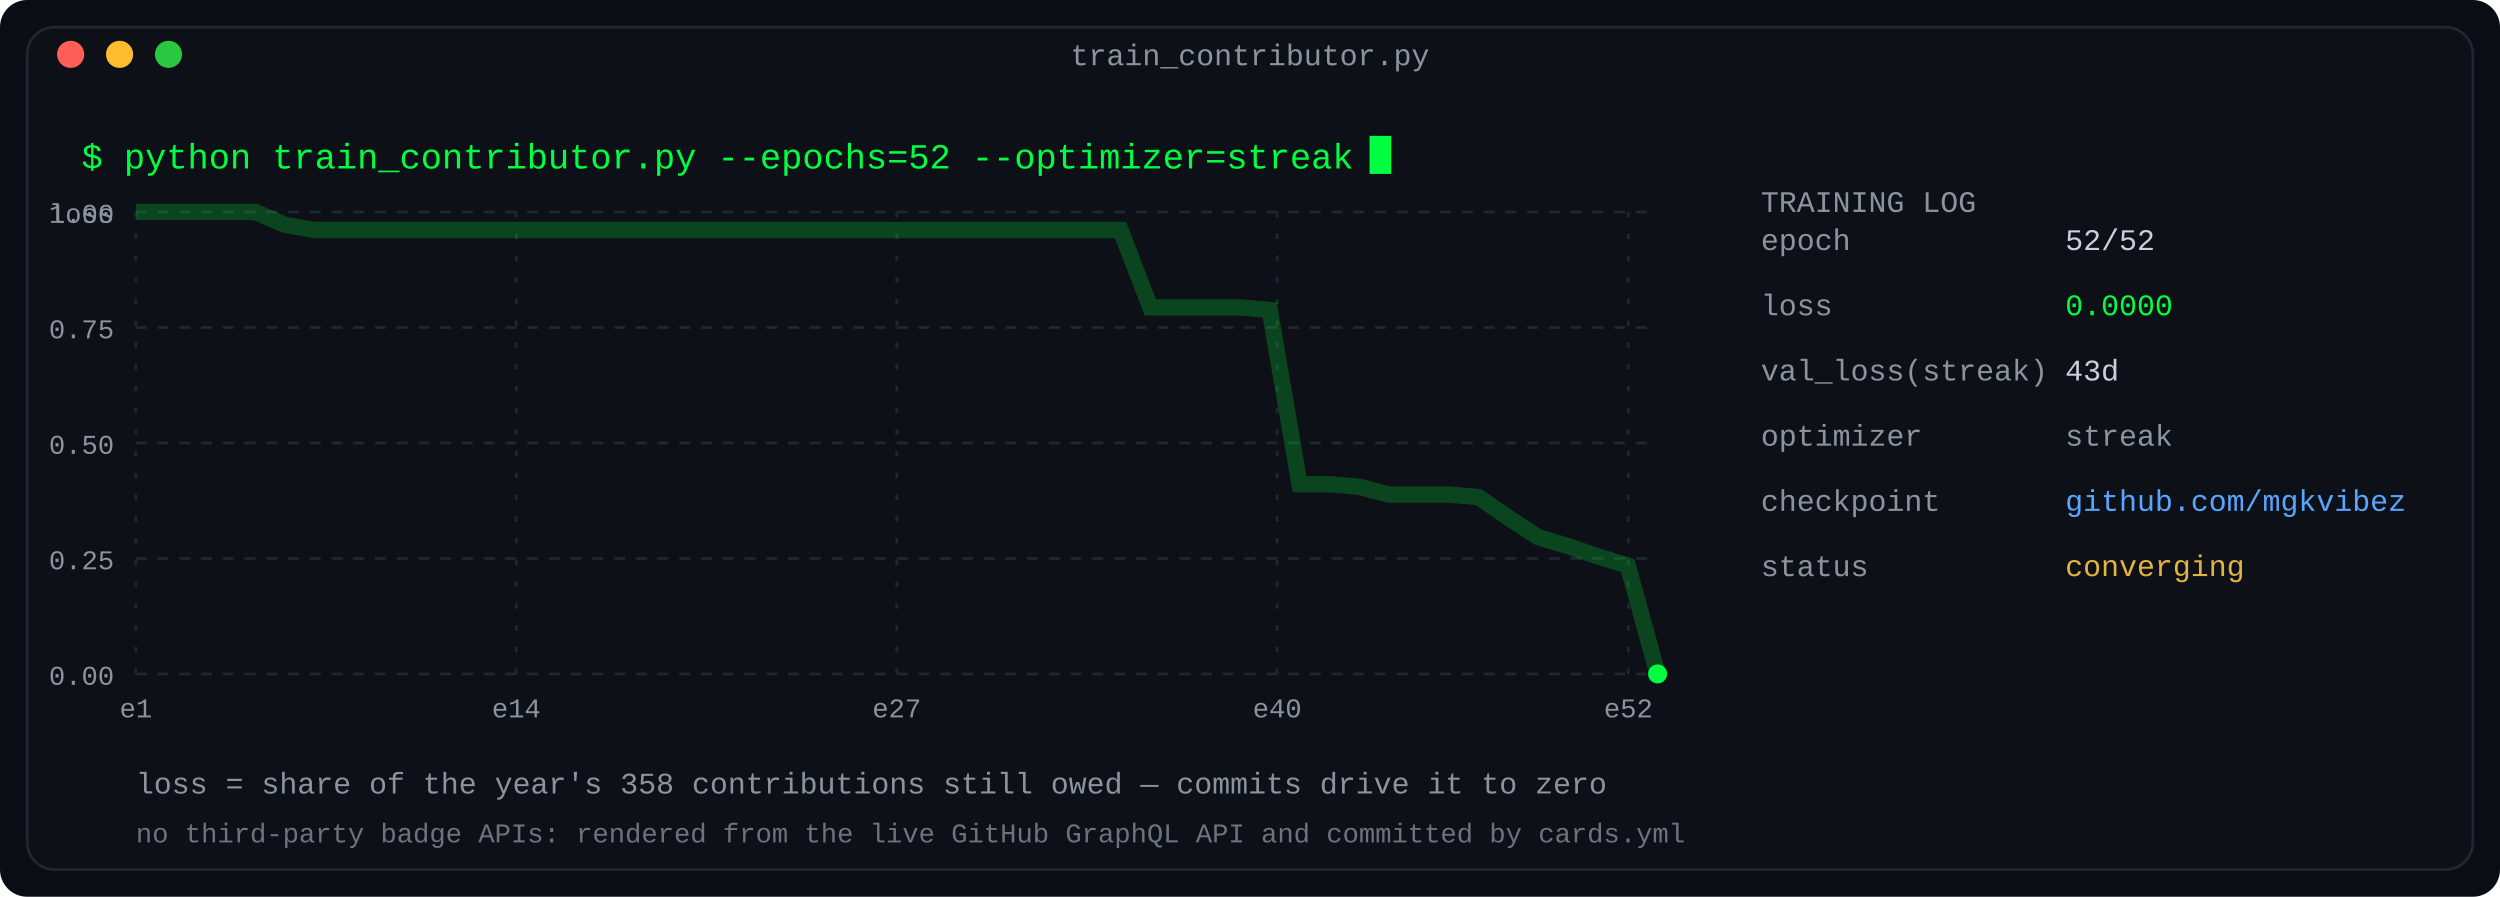
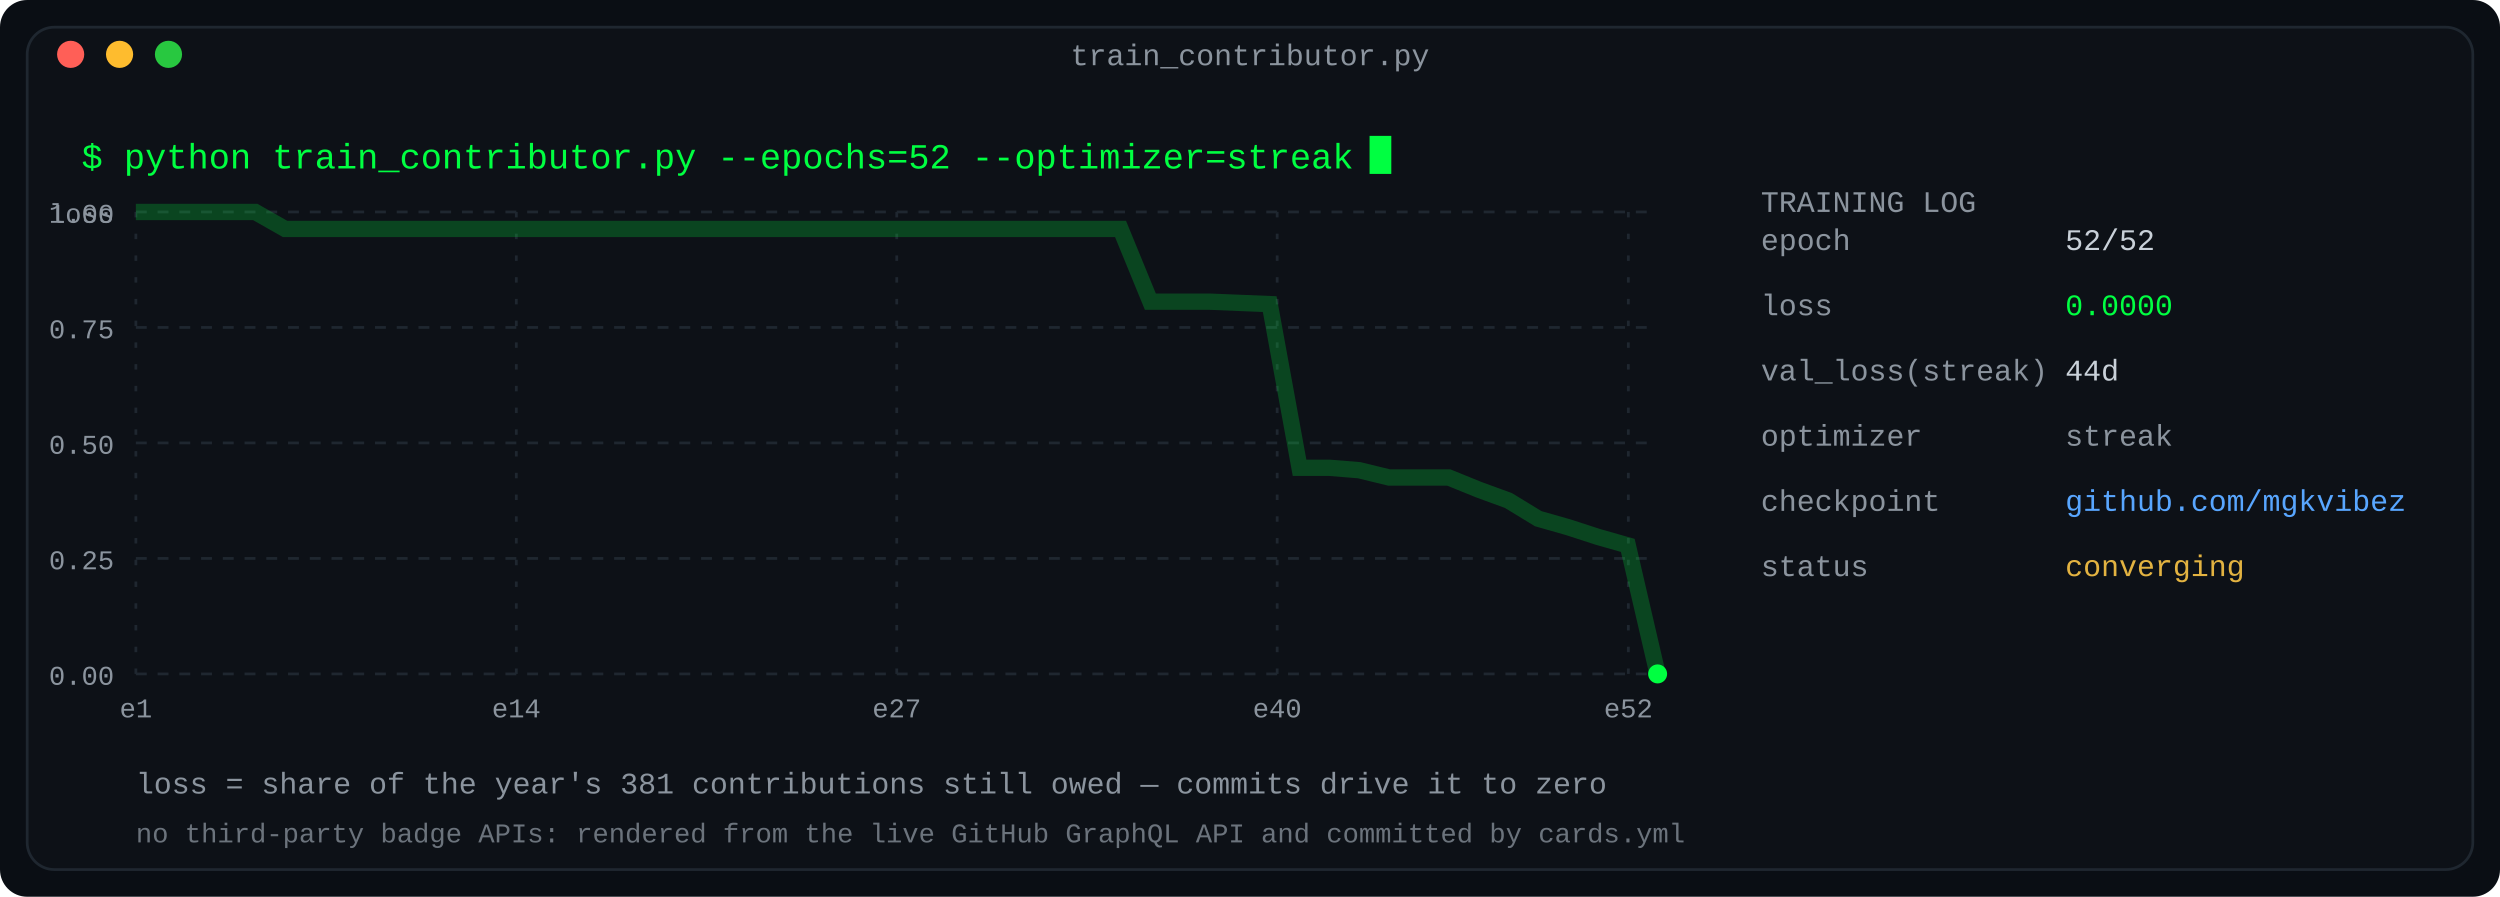
<svg xmlns="http://www.w3.org/2000/svg" width="920" height="330" viewBox="0 0 920 330" role="img" aria-label="Training log: a year of contributions as a converging loss curve">
  <defs>
    <linearGradient id="fade" x1="0" y1="0" x2="1" y2="0">
      <stop offset="0" stop-color="#0d1117" />
      <stop offset="1" stop-color="#0d1117" />
    </linearGradient>
  </defs>
  <rect width="920" height="330" rx="10" fill="#0a0e14" />
  <rect x="10" y="10" width="900" height="310" rx="10" fill="#0d1117" stroke="#1f2730" stroke-width="1" />
  <text x="460.0" y="24" fill="#8b949e" font-family="ui-monospace, SFMono-Regular, 'SF Mono', Menlo, Consolas, 'Liberation Mono', monospace" font-size="11" text-anchor="middle">train_contributor.py</text>
  <circle cx="26" cy="20" r="5" fill="#ff5f57" />
  <circle cx="44" cy="20" r="5" fill="#febc2e" />
  <circle cx="62" cy="20" r="5" fill="#28c840" />
  <text x="30" y="62" fill="#00ff41" font-family="ui-monospace, SFMono-Regular, 'SF Mono', Menlo, Consolas, 'Liberation Mono', monospace" font-size="13" text-anchor="start" font-weight="normal">$ python train_contributor.py --epochs=52 --optimizer=streak</text>
  <rect x="504.0" y="50" width="8" height="14" fill="#00ff41">
    <animate attributeName="opacity" values="1;0" keyTimes="0;0.5" calcMode="discrete" dur="1.1s" repeatCount="indefinite" />
  </rect>
  <line x1="50" y1="78.0" x2="610" y2="78.0" stroke="#1f2730" stroke-width="1" stroke-dasharray="4 4" />
  <text x="42" y="82.0" fill="#8b949e" font-family="ui-monospace, SFMono-Regular, 'SF Mono', Menlo, Consolas, 'Liberation Mono', monospace" font-size="10" text-anchor="end" font-weight="normal">1.00</text>
  <line x1="50" y1="120.5" x2="610" y2="120.5" stroke="#1f2730" stroke-width="1" stroke-dasharray="4 4" />
  <text x="42" y="124.5" fill="#8b949e" font-family="ui-monospace, SFMono-Regular, 'SF Mono', Menlo, Consolas, 'Liberation Mono', monospace" font-size="10" text-anchor="end" font-weight="normal">0.75</text>
  <line x1="50" y1="163.0" x2="610" y2="163.0" stroke="#1f2730" stroke-width="1" stroke-dasharray="4 4" />
  <text x="42" y="167.0" fill="#8b949e" font-family="ui-monospace, SFMono-Regular, 'SF Mono', Menlo, Consolas, 'Liberation Mono', monospace" font-size="10" text-anchor="end" font-weight="normal">0.50</text>
  <line x1="50" y1="205.5" x2="610" y2="205.5" stroke="#1f2730" stroke-width="1" stroke-dasharray="4 4" />
  <text x="42" y="209.5" fill="#8b949e" font-family="ui-monospace, SFMono-Regular, 'SF Mono', Menlo, Consolas, 'Liberation Mono', monospace" font-size="10" text-anchor="end" font-weight="normal">0.25</text>
  <line x1="50" y1="248.0" x2="610" y2="248.0" stroke="#1f2730" stroke-width="1" stroke-dasharray="4 4" />
  <text x="42" y="252.0" fill="#8b949e" font-family="ui-monospace, SFMono-Regular, 'SF Mono', Menlo, Consolas, 'Liberation Mono', monospace" font-size="10" text-anchor="end" font-weight="normal">0.00</text>
  <text x="42" y="82" fill="#8b949e" font-family="ui-monospace, SFMono-Regular, 'SF Mono', Menlo, Consolas, 'Liberation Mono', monospace" font-size="10" text-anchor="end" font-weight="normal">loss</text>
  <line x1="50.0" y1="78" x2="50.0" y2="248" stroke="#1f2730" stroke-width="1" stroke-dasharray="2 6" />
  <text x="50.0" y="264" fill="#8b949e" font-family="ui-monospace, SFMono-Regular, 'SF Mono', Menlo, Consolas, 'Liberation Mono', monospace" font-size="10" text-anchor="middle" font-weight="normal">e1</text>
  <line x1="190.0" y1="78" x2="190.0" y2="248" stroke="#1f2730" stroke-width="1" stroke-dasharray="2 6" />
  <text x="190.0" y="264" fill="#8b949e" font-family="ui-monospace, SFMono-Regular, 'SF Mono', Menlo, Consolas, 'Liberation Mono', monospace" font-size="10" text-anchor="middle" font-weight="normal">e14</text>
  <line x1="330.0" y1="78" x2="330.0" y2="248" stroke="#1f2730" stroke-width="1" stroke-dasharray="2 6" />
  <text x="330.0" y="264" fill="#8b949e" font-family="ui-monospace, SFMono-Regular, 'SF Mono', Menlo, Consolas, 'Liberation Mono', monospace" font-size="10" text-anchor="middle" font-weight="normal">e27</text>
  <line x1="470.0" y1="78" x2="470.0" y2="248" stroke="#1f2730" stroke-width="1" stroke-dasharray="2 6" />
  <text x="470.0" y="264" fill="#8b949e" font-family="ui-monospace, SFMono-Regular, 'SF Mono', Menlo, Consolas, 'Liberation Mono', monospace" font-size="10" text-anchor="middle" font-weight="normal">e40</text>
  <line x1="599.231" y1="78" x2="599.231" y2="248" stroke="#1f2730" stroke-width="1" stroke-dasharray="2 6" />
  <text x="599.231" y="264" fill="#8b949e" font-family="ui-monospace, SFMono-Regular, 'SF Mono', Menlo, Consolas, 'Liberation Mono', monospace" font-size="10" text-anchor="middle" font-weight="normal">e52</text>
-   <polyline fill="none" stroke="#00ff41" stroke-width="6" points="50.0,78.0 60.98,78.0 71.961,78.0 82.941,78.0 93.922,78.0 104.902,82.749 115.882,84.648 126.863,84.648 137.843,84.648 148.824,84.648 159.804,84.648 170.784,84.648 181.765,84.648 192.745,84.648 203.725,84.648 214.706,84.648 225.686,84.648 236.667,84.648 247.647,84.648 258.627,84.648 269.608,84.648 280.588,84.648 291.569,84.648 302.549,84.648 313.529,84.648 324.51,84.648 335.49,84.648 346.471,84.648 357.451,84.648 368.431,84.648 379.412,84.648 390.392,84.648 401.373,84.648 412.353,84.648 423.333,113.14 434.314,113.14 445.294,113.14 456.275,113.14 467.255,114.089 478.235,178.196 489.216,178.196 500.196,179.145 511.176,181.994 522.157,181.994 533.137,181.994 544.118,182.944 555.098,190.542 566.078,197.665 577.059,200.989 588.039,204.788 599.02,208.112 610.0,248.0" opacity="0.22" />
-   <polyline fill="none" stroke="#00ff41" stroke-width="1.6" points="50.0,78.0 61.0,78.0 72.0,78.0 82.9,78.0 93.9,78.0 104.9,82.7 115.9,84.6 126.9,84.6 137.8,84.6 148.8,84.6 159.8,84.6 170.8,84.6 181.8,84.6 192.7,84.6 203.7,84.6 214.7,84.6 225.7,84.6 236.7,84.6 247.6,84.6 258.6,84.6 269.6,84.6 280.6,84.6 291.6,84.6 302.5,84.6 313.5,84.6 324.5,84.6 335.5,84.6 346.5,84.6 357.5,84.6 368.4,84.6 379.4,84.6 390.4,84.6 401.4,84.6 412.4,84.6 423.3,113.1 434.3,113.1 445.3,113.1 456.3,113.1 467.3,114.1 478.2,178.2 489.2,178.2 500.2,179.1 511.2,182.0 522.2,182.0 533.1,182.0 544.1,182.9 555.1,190.5 566.1,197.7 577.1,201.0 588.0,204.8 599.0,208.1 610.0,248.0" stroke-dasharray="2000" stroke-dashoffset="2000">
+   <polyline fill="none" stroke="#00ff41" stroke-width="6" points="50.0,78.0 60.98,78.0 71.961,78.0 82.941,78.0 93.922,78.0 104.902,84.247 115.882,84.247 126.863,84.247 137.843,84.247 148.824,84.247 159.804,84.247 170.784,84.247 181.765,84.247 192.745,84.247 203.725,84.247 214.706,84.247 225.686,84.247 236.667,84.247 247.647,84.247 258.627,84.247 269.608,84.247 280.588,84.247 291.569,84.247 302.549,84.247 313.529,84.247 324.51,84.247 335.49,84.247 346.471,84.247 357.451,84.247 368.431,84.247 379.412,84.247 390.392,84.247 401.373,84.247 412.353,84.247 423.333,111.018 434.314,111.018 445.294,111.018 456.275,111.465 467.255,111.911 478.235,172.147 489.216,172.147 500.196,173.039 511.176,175.717 522.157,175.717 533.137,175.717 544.118,180.178 555.098,184.194 566.078,190.887 577.059,194.01 588.039,197.58 599.02,200.703 610.0,248.0" opacity="0.22" />
+   <polyline fill="none" stroke="#00ff41" stroke-width="1.6" points="50.0,78.0 61.0,78.0 72.0,78.0 82.9,78.0 93.9,78.0 104.9,84.2 115.9,84.2 126.9,84.2 137.8,84.2 148.8,84.2 159.8,84.2 170.8,84.2 181.8,84.2 192.7,84.2 203.7,84.2 214.7,84.2 225.7,84.2 236.7,84.2 247.6,84.2 258.6,84.2 269.6,84.2 280.6,84.2 291.6,84.2 302.5,84.2 313.5,84.2 324.5,84.2 335.5,84.2 346.5,84.2 357.5,84.2 368.4,84.2 379.4,84.2 390.4,84.2 401.4,84.2 412.4,84.2 423.3,111.0 434.3,111.0 445.3,111.0 456.3,111.5 467.3,111.9 478.2,172.1 489.2,172.1 500.2,173.0 511.2,175.7 522.2,175.7 533.1,175.7 544.1,180.2 555.1,184.2 566.1,190.9 577.1,194.0 588.0,197.6 599.0,200.7 610.0,248.0" stroke-dasharray="2000" stroke-dashoffset="2000">
    <animate attributeName="stroke-dashoffset" values="2000;0" dur="2.2s" fill="freeze" />
  </polyline>
  <circle cx="610.0" cy="248.0" r="3.5" fill="#00ff41">
    <animate attributeName="r" values="3.5;6;3.5" dur="2.4s" repeatCount="indefinite" />
    <animate attributeName="opacity" values="1;0.35;1" dur="2.4s" repeatCount="indefinite" />
  </circle>
  <text x="648" y="78" fill="#8b949e" font-family="ui-monospace, SFMono-Regular, 'SF Mono', Menlo, Consolas, 'Liberation Mono', monospace" font-size="11" text-anchor="start" font-weight="normal">TRAINING LOG</text>
  <text x="648" y="92" fill="#8b949e" font-family="ui-monospace, SFMono-Regular, 'SF Mono', Menlo, Consolas, 'Liberation Mono', monospace" font-size="11" text-anchor="start" font-weight="normal">          epoch</text>
  <text x="760" y="92" fill="#c9d1d9" font-family="ui-monospace, SFMono-Regular, 'SF Mono', Menlo, Consolas, 'Liberation Mono', monospace" font-size="11" text-anchor="start" font-weight="normal">52/52</text>
  <text x="648" y="116" fill="#8b949e" font-family="ui-monospace, SFMono-Regular, 'SF Mono', Menlo, Consolas, 'Liberation Mono', monospace" font-size="11" text-anchor="start" font-weight="normal">           loss</text>
  <text x="760" y="116" fill="#00ff41" font-family="ui-monospace, SFMono-Regular, 'SF Mono', Menlo, Consolas, 'Liberation Mono', monospace" font-size="11" text-anchor="start" font-weight="normal">0.0000</text>
  <text x="648" y="140" fill="#8b949e" font-family="ui-monospace, SFMono-Regular, 'SF Mono', Menlo, Consolas, 'Liberation Mono', monospace" font-size="11" text-anchor="start" font-weight="normal">val_loss(streak)</text>
-   <text x="760" y="140" fill="#c9d1d9" font-family="ui-monospace, SFMono-Regular, 'SF Mono', Menlo, Consolas, 'Liberation Mono', monospace" font-size="11" text-anchor="start" font-weight="normal">43d</text>
+   <text x="760" y="140" fill="#c9d1d9" font-family="ui-monospace, SFMono-Regular, 'SF Mono', Menlo, Consolas, 'Liberation Mono', monospace" font-size="11" text-anchor="start" font-weight="normal">44d</text>
  <text x="648" y="164" fill="#8b949e" font-family="ui-monospace, SFMono-Regular, 'SF Mono', Menlo, Consolas, 'Liberation Mono', monospace" font-size="11" text-anchor="start" font-weight="normal">      optimizer</text>
  <text x="760" y="164" fill="#8b949e" font-family="ui-monospace, SFMono-Regular, 'SF Mono', Menlo, Consolas, 'Liberation Mono', monospace" font-size="11" text-anchor="start" font-weight="normal">streak</text>
  <text x="648" y="188" fill="#8b949e" font-family="ui-monospace, SFMono-Regular, 'SF Mono', Menlo, Consolas, 'Liberation Mono', monospace" font-size="11" text-anchor="start" font-weight="normal">     checkpoint</text>
  <text x="760" y="188" fill="#58a6ff" font-family="ui-monospace, SFMono-Regular, 'SF Mono', Menlo, Consolas, 'Liberation Mono', monospace" font-size="11" text-anchor="start" font-weight="normal">github.com/mgkvibez</text>
  <text x="648" y="212" fill="#8b949e" font-family="ui-monospace, SFMono-Regular, 'SF Mono', Menlo, Consolas, 'Liberation Mono', monospace" font-size="11" text-anchor="start" font-weight="normal">         status</text>
  <text x="760" y="212" fill="#e3b341" font-family="ui-monospace, SFMono-Regular, 'SF Mono', Menlo, Consolas, 'Liberation Mono', monospace" font-size="11" text-anchor="start" font-weight="normal">converging</text>
-   <text x="50" y="292" fill="#8b949e" font-family="ui-monospace, SFMono-Regular, 'SF Mono', Menlo, Consolas, 'Liberation Mono', monospace" font-size="11" text-anchor="start" font-weight="normal">loss = share of the year's 358 contributions still owed — commits drive it to zero</text>
+   <text x="50" y="292" fill="#8b949e" font-family="ui-monospace, SFMono-Regular, 'SF Mono', Menlo, Consolas, 'Liberation Mono', monospace" font-size="11" text-anchor="start" font-weight="normal">loss = share of the year's 381 contributions still owed — commits drive it to zero</text>
  <text x="50" y="310" fill="#8b949e" font-family="ui-monospace, SFMono-Regular, 'SF Mono', Menlo, Consolas, 'Liberation Mono', monospace" font-size="10" text-anchor="start" font-weight="normal" opacity="0.75">no third-party badge APIs: rendered from the live GitHub GraphQL API and committed by cards.yml</text>
</svg>
